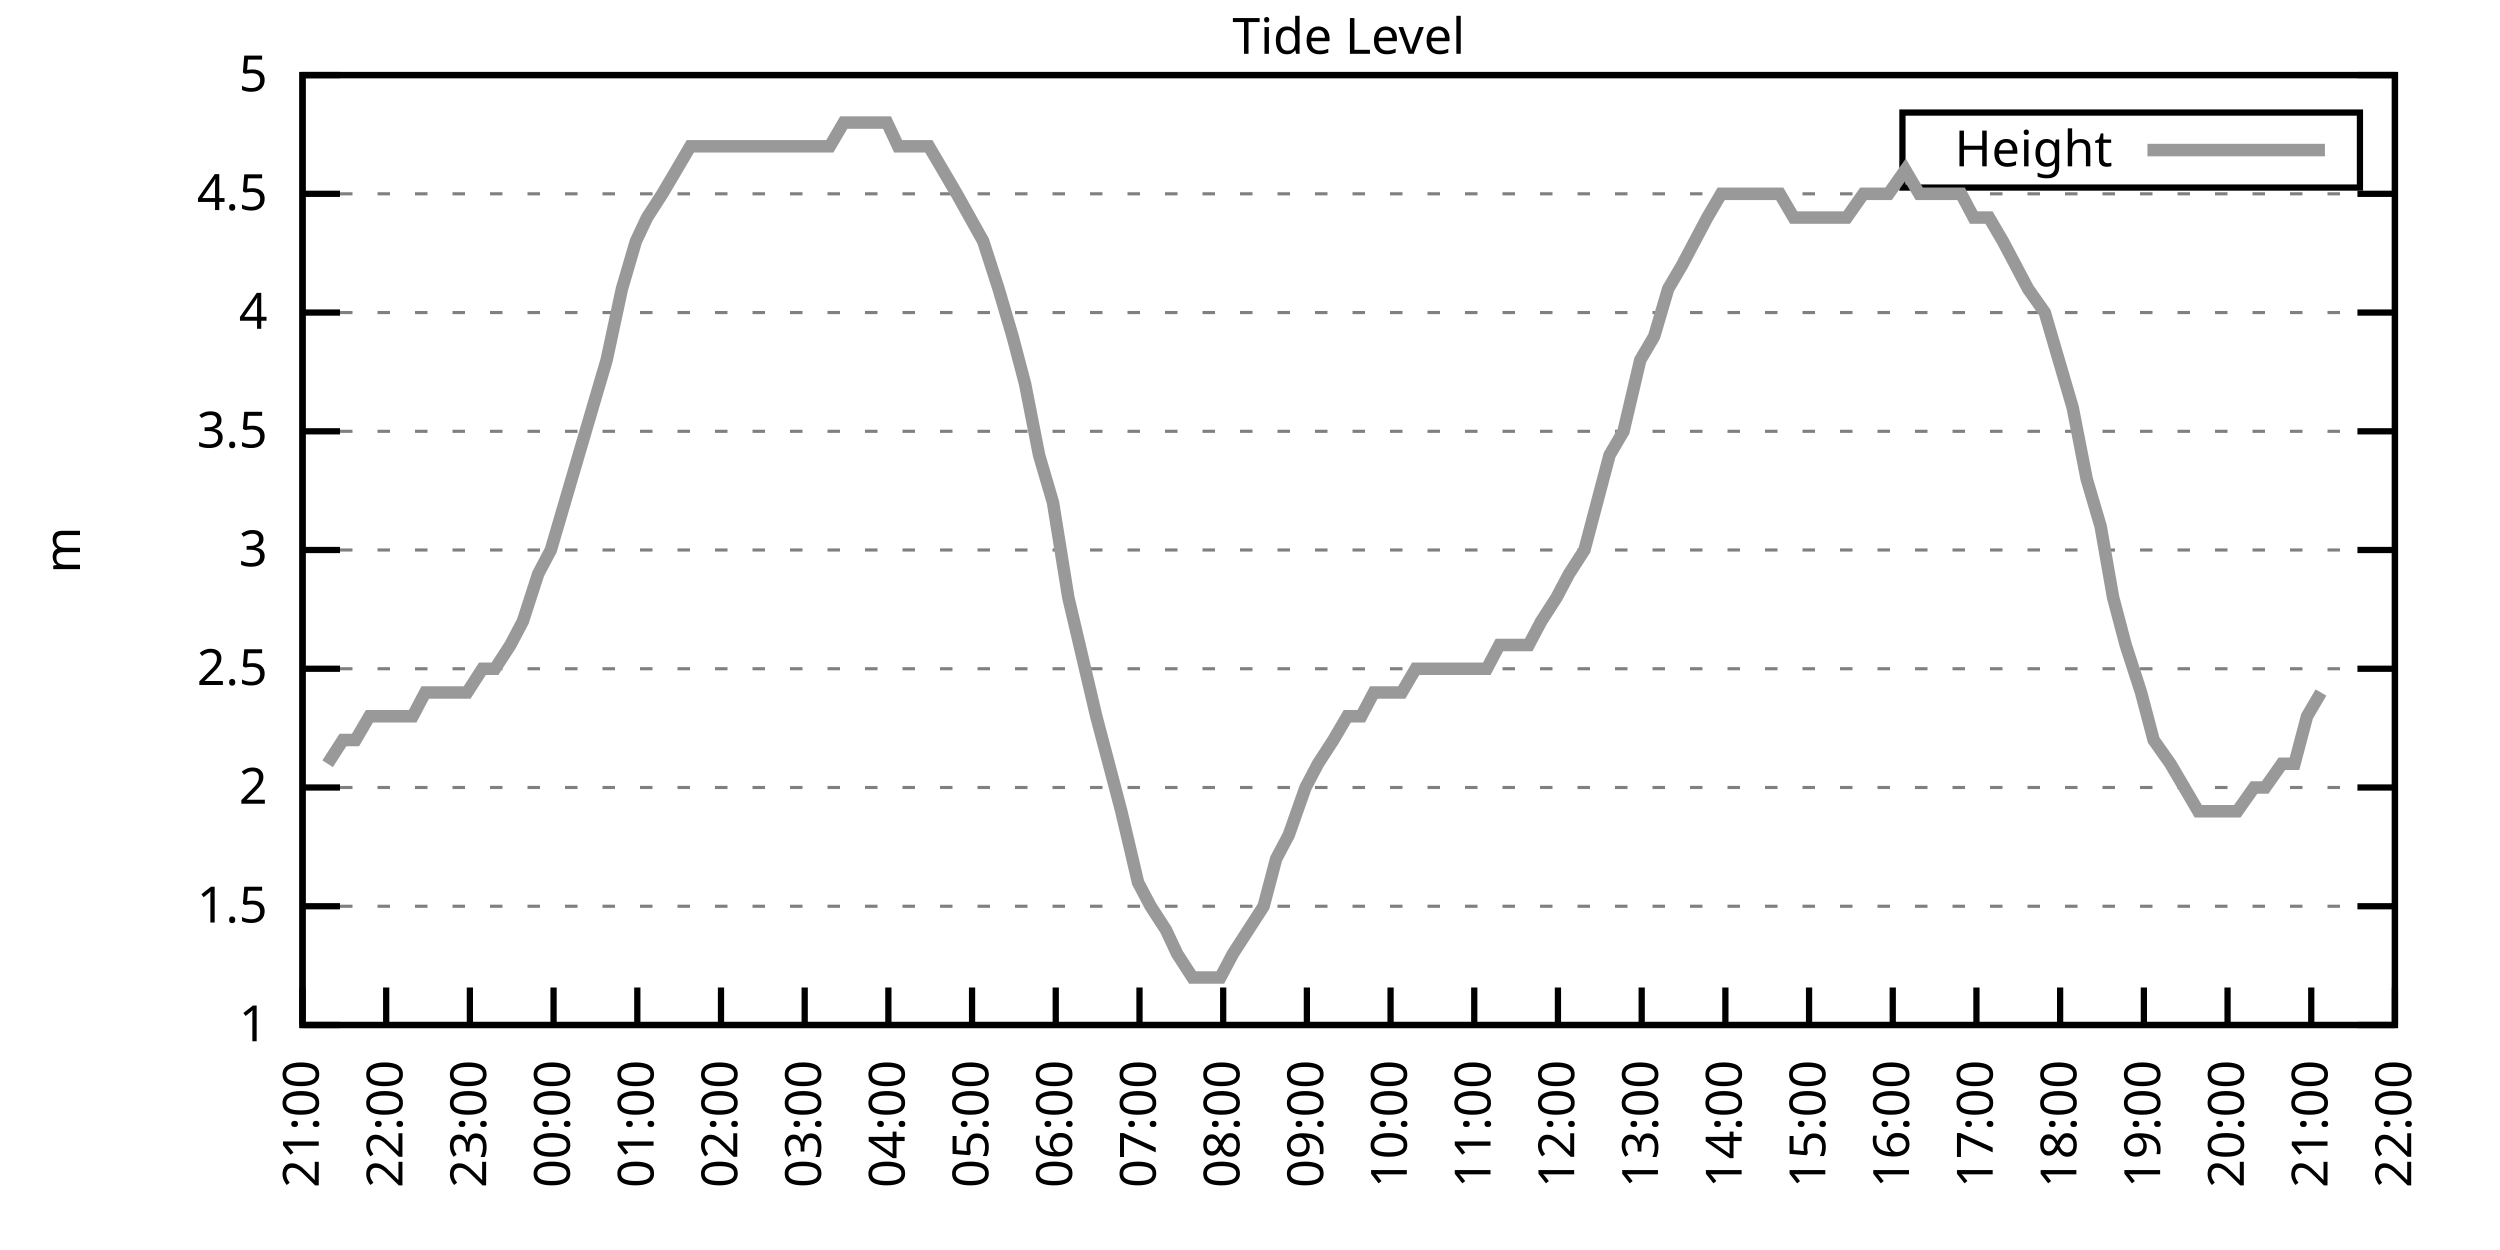
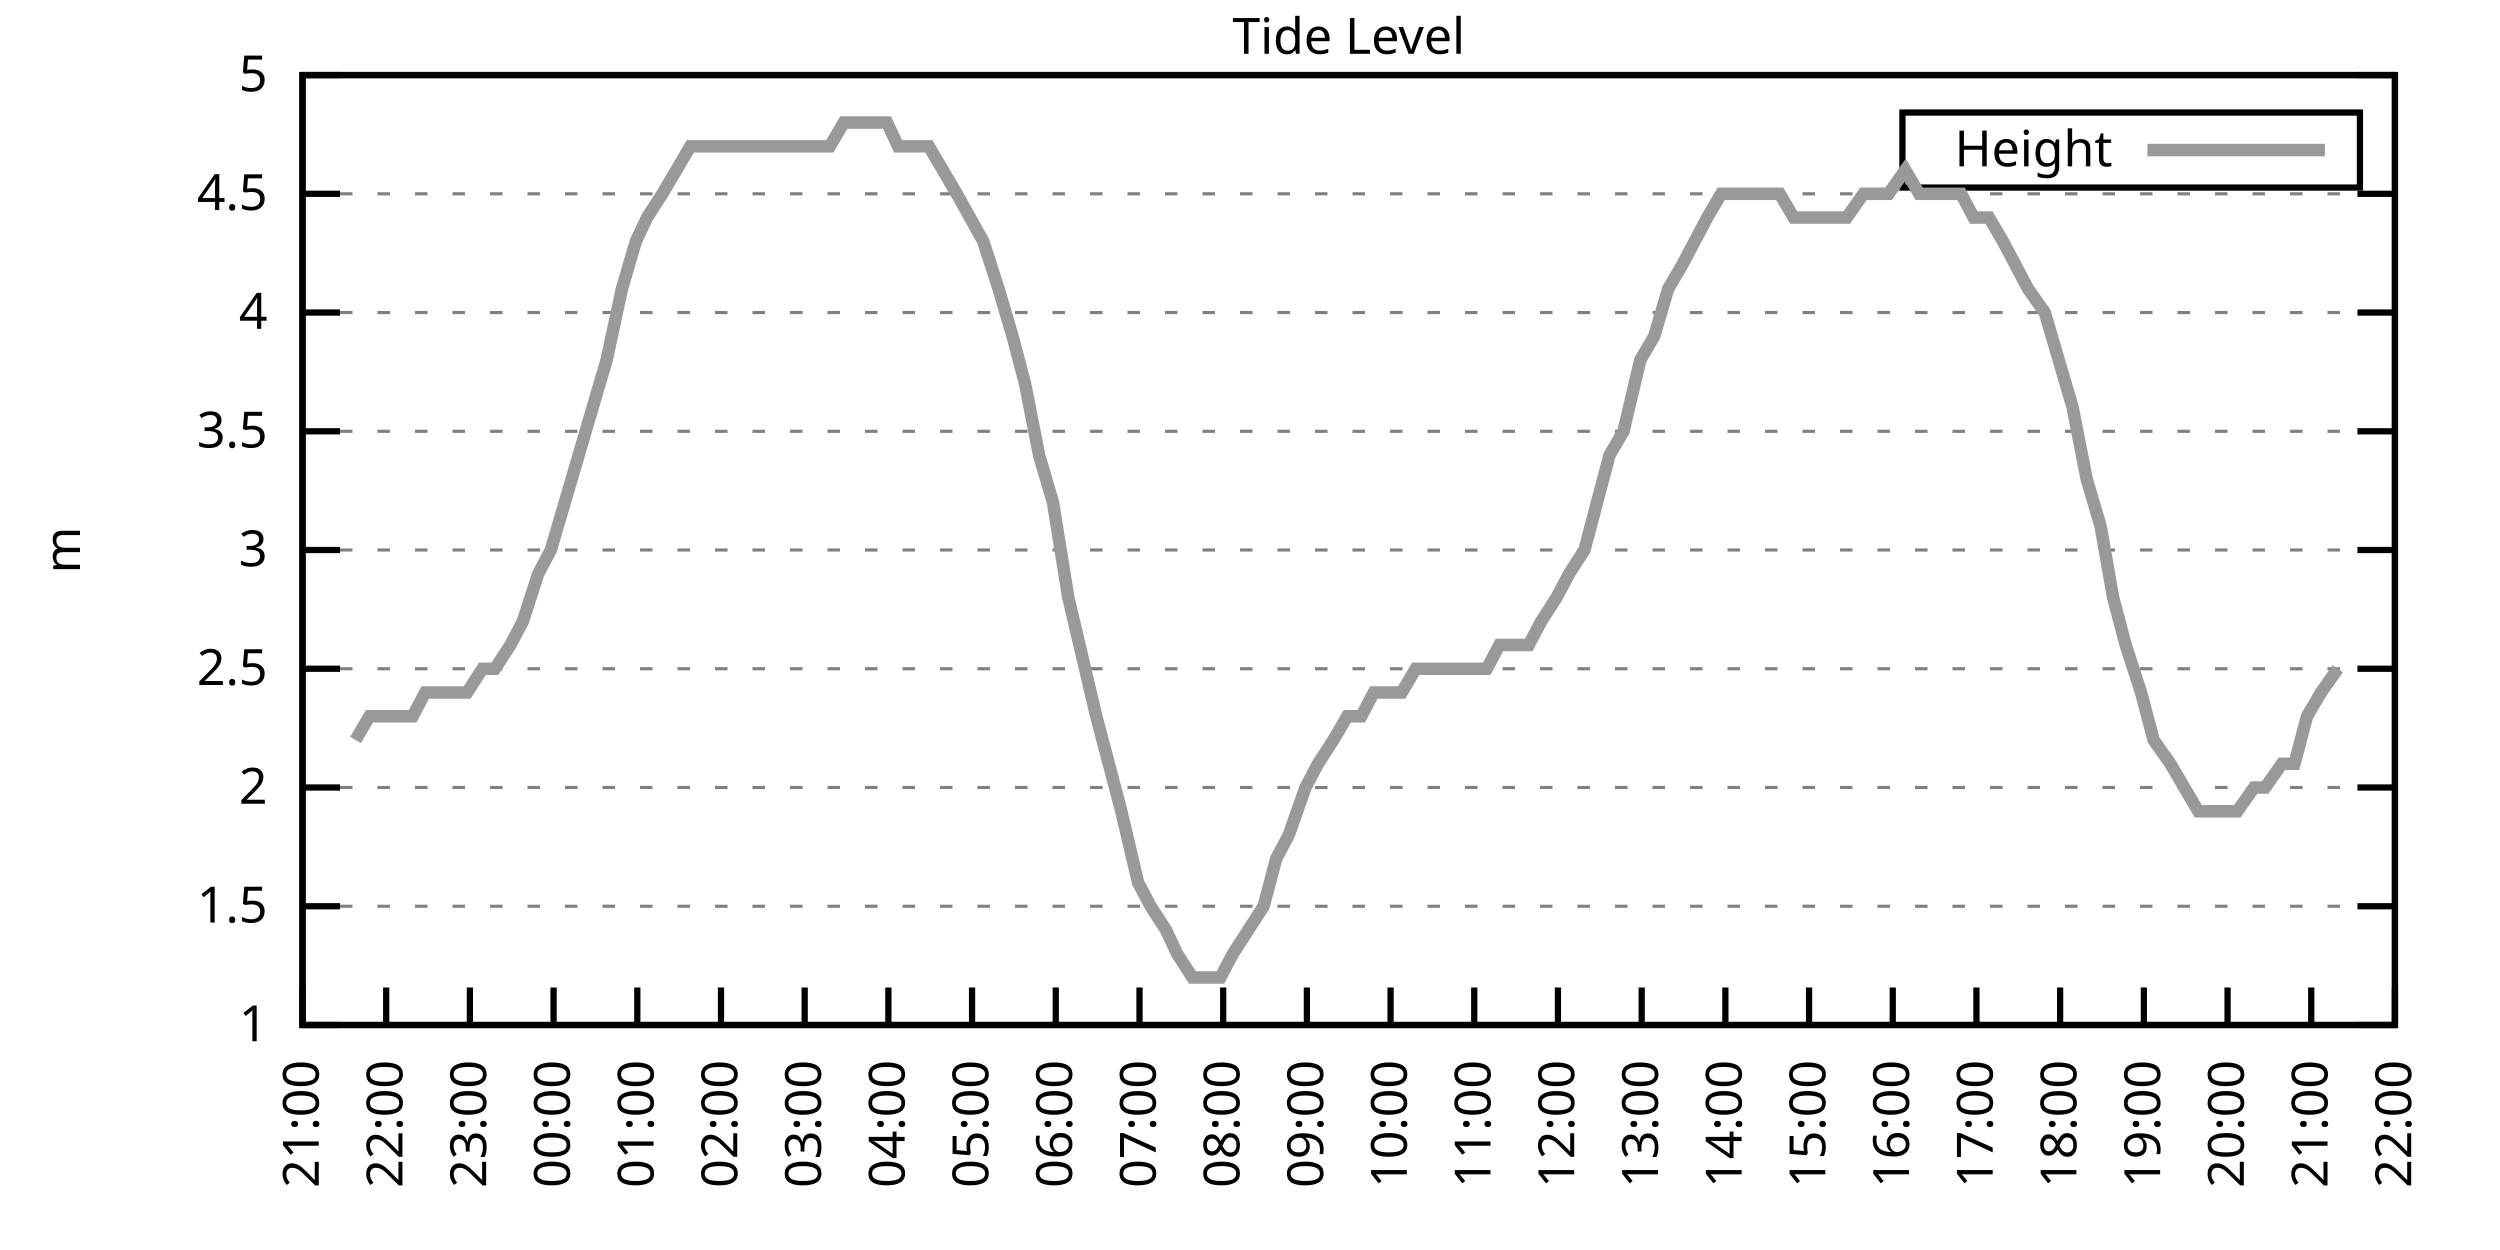
<svg xmlns="http://www.w3.org/2000/svg" xmlns:xlink="http://www.w3.org/1999/xlink" width="400" height="200" viewBox="0 0 400 200">
  <g id="gnuplot_canvas">
    <rect x="0" y="0" width="400" height="200" fill="none" />
    <defs>
      <circle id="gpDot" r="0.5" stroke-width="0.5" stroke="currentColor" />
      <path id="gpPt0" stroke-width="0.333" stroke="currentColor" d="M-1,0 h2 M0,-1 v2" />
      <path id="gpPt1" stroke-width="0.333" stroke="currentColor" d="M-1,-1 L1,1 M1,-1 L-1,1" />
      <path id="gpPt2" stroke-width="0.333" stroke="currentColor" d="M-1,0 L1,0 M0,-1 L0,1 M-1,-1 L1,1 M-1,1 L1,-1" />
      <rect id="gpPt3" stroke-width="0.333" stroke="currentColor" x="-1" y="-1" width="2" height="2" />
      <rect id="gpPt4" stroke-width="0.333" stroke="currentColor" fill="currentColor" x="-1" y="-1" width="2" height="2" />
      <circle id="gpPt5" stroke-width="0.333" stroke="currentColor" cx="0" cy="0" r="1" />
      <use xlink:href="#gpPt5" id="gpPt6" fill="currentColor" stroke="none" />
      <path id="gpPt7" stroke-width="0.333" stroke="currentColor" d="M0,-1.33 L-1.33,0.67 L1.33,0.67 z" />
      <use xlink:href="#gpPt7" id="gpPt8" fill="currentColor" stroke="none" />
      <use xlink:href="#gpPt7" id="gpPt9" stroke="currentColor" transform="rotate(180)" />
      <use xlink:href="#gpPt9" id="gpPt10" fill="currentColor" stroke="none" />
      <use xlink:href="#gpPt3" id="gpPt11" stroke="currentColor" transform="rotate(45)" />
      <use xlink:href="#gpPt11" id="gpPt12" fill="currentColor" stroke="none" />
      <path id="gpPt13" stroke-width="0.333" stroke="currentColor" d="M0,1.330 L1.265,0.411 L0.782,-1.067 L-0.782,-1.076 L-1.265,0.411 z" />
      <use xlink:href="#gpPt13" id="gpPt14" fill="currentColor" stroke="none" />
      <filter id="textbox" filterUnits="objectBoundingBox" x="0" y="0" height="1" width="1">
        <feFlood flood-color="white" flood-opacity="1" result="bgnd" />
        <feComposite in="SourceGraphic" in2="bgnd" operator="atop" />
      </filter>
      <filter id="greybox" filterUnits="objectBoundingBox" x="0" y="0" height="1" width="1">
        <feFlood flood-color="lightgrey" flood-opacity="1" result="grey" />
        <feComposite in="SourceGraphic" in2="grey" operator="atop" />
      </filter>
    </defs>
    <g fill="none" color="white" stroke="currentColor" stroke-width="1.00" stroke-linecap="butt" stroke-linejoin="miter">
</g>
    <g fill="none" color="black" stroke="currentColor" stroke-width="1.00" stroke-linecap="butt" stroke-linejoin="miter">
      <g stroke="none" shape-rendering="crispEdges">
        <polygon fill="rgb(255, 255, 255)" points="48.40,164.00 383.18,164.00 383.18,12.02 48.40,12.02 " />
      </g>
    </g>
    <g fill="none" color="black" stroke="currentColor" stroke-width="1.00" stroke-linecap="butt" stroke-linejoin="miter">
</g>
    <g fill="none" color="black" stroke="black" stroke-width="0.50" stroke-linecap="butt" stroke-linejoin="miter">
</g>
    <g fill="none" color="gray" stroke="currentColor" stroke-width="0.50" stroke-linecap="butt" stroke-linejoin="miter">
      <path stroke="gray" stroke-dasharray="2,4" class="gridline" d="M48.40,164.00 L383.19,164.00  " />
    </g>
    <g fill="none" color="gray" stroke="gray" stroke-width="1.00" stroke-linecap="butt" stroke-linejoin="miter">
</g>
    <g fill="none" color="black" stroke="currentColor" stroke-width="1.00" stroke-linecap="butt" stroke-linejoin="miter">
      <path stroke="black" d="M48.40,164.00 L54.40,164.00 M383.19,164.00 L377.19,164.00  " />
      <g transform="translate(42.80,166.60)" stroke="none" fill="black" font-family="Sans" font-size="8.00" text-anchor="end">
        <text>
          <tspan font-family="Sans"> 1</tspan>
        </text>
      </g>
    </g>
    <g fill="none" color="black" stroke="currentColor" stroke-width="1.00" stroke-linecap="butt" stroke-linejoin="miter">
</g>
    <g fill="none" color="black" stroke="black" stroke-width="0.50" stroke-linecap="butt" stroke-linejoin="miter">
</g>
    <g fill="none" color="gray" stroke="currentColor" stroke-width="0.50" stroke-linecap="butt" stroke-linejoin="miter">
      <path stroke="gray" stroke-dasharray="2,4" class="gridline" d="M48.40,145.00 L383.19,145.00  " />
    </g>
    <g fill="none" color="gray" stroke="gray" stroke-width="1.00" stroke-linecap="butt" stroke-linejoin="miter">
</g>
    <g fill="none" color="black" stroke="currentColor" stroke-width="1.00" stroke-linecap="butt" stroke-linejoin="miter">
      <path stroke="black" d="M48.40,145.00 L54.40,145.00 M383.19,145.00 L377.19,145.00  " />
      <g transform="translate(42.80,147.60)" stroke="none" fill="black" font-family="Sans" font-size="8.00" text-anchor="end">
        <text>
          <tspan font-family="Sans"> 1.5</tspan>
        </text>
      </g>
    </g>
    <g fill="none" color="black" stroke="currentColor" stroke-width="1.00" stroke-linecap="butt" stroke-linejoin="miter">
</g>
    <g fill="none" color="black" stroke="black" stroke-width="0.50" stroke-linecap="butt" stroke-linejoin="miter">
</g>
    <g fill="none" color="gray" stroke="currentColor" stroke-width="0.50" stroke-linecap="butt" stroke-linejoin="miter">
      <path stroke="gray" stroke-dasharray="2,4" class="gridline" d="M48.40,126.00 L383.19,126.00  " />
    </g>
    <g fill="none" color="gray" stroke="gray" stroke-width="1.00" stroke-linecap="butt" stroke-linejoin="miter">
</g>
    <g fill="none" color="black" stroke="currentColor" stroke-width="1.00" stroke-linecap="butt" stroke-linejoin="miter">
      <path stroke="black" d="M48.40,126.00 L54.40,126.00 M383.19,126.00 L377.19,126.00  " />
      <g transform="translate(42.80,128.60)" stroke="none" fill="black" font-family="Sans" font-size="8.00" text-anchor="end">
        <text>
          <tspan font-family="Sans"> 2</tspan>
        </text>
      </g>
    </g>
    <g fill="none" color="black" stroke="currentColor" stroke-width="1.00" stroke-linecap="butt" stroke-linejoin="miter">
</g>
    <g fill="none" color="black" stroke="black" stroke-width="0.50" stroke-linecap="butt" stroke-linejoin="miter">
</g>
    <g fill="none" color="gray" stroke="currentColor" stroke-width="0.50" stroke-linecap="butt" stroke-linejoin="miter">
      <path stroke="gray" stroke-dasharray="2,4" class="gridline" d="M48.40,107.00 L383.19,107.00  " />
    </g>
    <g fill="none" color="gray" stroke="gray" stroke-width="1.00" stroke-linecap="butt" stroke-linejoin="miter">
</g>
    <g fill="none" color="black" stroke="currentColor" stroke-width="1.00" stroke-linecap="butt" stroke-linejoin="miter">
      <path stroke="black" d="M48.40,107.00 L54.40,107.00 M383.19,107.00 L377.19,107.00  " />
      <g transform="translate(42.80,109.60)" stroke="none" fill="black" font-family="Sans" font-size="8.00" text-anchor="end">
        <text>
          <tspan font-family="Sans"> 2.5</tspan>
        </text>
      </g>
    </g>
    <g fill="none" color="black" stroke="currentColor" stroke-width="1.00" stroke-linecap="butt" stroke-linejoin="miter">
</g>
    <g fill="none" color="black" stroke="black" stroke-width="0.50" stroke-linecap="butt" stroke-linejoin="miter">
</g>
    <g fill="none" color="gray" stroke="currentColor" stroke-width="0.50" stroke-linecap="butt" stroke-linejoin="miter">
      <path stroke="gray" stroke-dasharray="2,4" class="gridline" d="M48.40,88.00 L383.19,88.00  " />
    </g>
    <g fill="none" color="gray" stroke="gray" stroke-width="1.00" stroke-linecap="butt" stroke-linejoin="miter">
</g>
    <g fill="none" color="black" stroke="currentColor" stroke-width="1.00" stroke-linecap="butt" stroke-linejoin="miter">
      <path stroke="black" d="M48.40,88.00 L54.40,88.00 M383.19,88.00 L377.19,88.00  " />
      <g transform="translate(42.80,90.60)" stroke="none" fill="black" font-family="Sans" font-size="8.00" text-anchor="end">
        <text>
          <tspan font-family="Sans"> 3</tspan>
        </text>
      </g>
    </g>
    <g fill="none" color="black" stroke="currentColor" stroke-width="1.00" stroke-linecap="butt" stroke-linejoin="miter">
</g>
    <g fill="none" color="black" stroke="black" stroke-width="0.50" stroke-linecap="butt" stroke-linejoin="miter">
</g>
    <g fill="none" color="gray" stroke="currentColor" stroke-width="0.50" stroke-linecap="butt" stroke-linejoin="miter">
      <path stroke="gray" stroke-dasharray="2,4" class="gridline" d="M48.40,69.01 L383.19,69.01  " />
    </g>
    <g fill="none" color="gray" stroke="gray" stroke-width="1.00" stroke-linecap="butt" stroke-linejoin="miter">
</g>
    <g fill="none" color="black" stroke="currentColor" stroke-width="1.00" stroke-linecap="butt" stroke-linejoin="miter">
      <path stroke="black" d="M48.40,69.01 L54.40,69.01 M383.19,69.01 L377.19,69.01  " />
      <g transform="translate(42.80,71.61)" stroke="none" fill="black" font-family="Sans" font-size="8.00" text-anchor="end">
        <text>
          <tspan font-family="Sans"> 3.5</tspan>
        </text>
      </g>
    </g>
    <g fill="none" color="black" stroke="currentColor" stroke-width="1.00" stroke-linecap="butt" stroke-linejoin="miter">
</g>
    <g fill="none" color="black" stroke="black" stroke-width="0.50" stroke-linecap="butt" stroke-linejoin="miter">
</g>
    <g fill="none" color="gray" stroke="currentColor" stroke-width="0.50" stroke-linecap="butt" stroke-linejoin="miter">
      <path stroke="gray" stroke-dasharray="2,4" class="gridline" d="M48.40,50.01 L383.19,50.01  " />
    </g>
    <g fill="none" color="gray" stroke="gray" stroke-width="1.00" stroke-linecap="butt" stroke-linejoin="miter">
</g>
    <g fill="none" color="black" stroke="currentColor" stroke-width="1.00" stroke-linecap="butt" stroke-linejoin="miter">
      <path stroke="black" d="M48.40,50.01 L54.40,50.01 M383.19,50.01 L377.19,50.01  " />
      <g transform="translate(42.80,52.61)" stroke="none" fill="black" font-family="Sans" font-size="8.00" text-anchor="end">
        <text>
          <tspan font-family="Sans"> 4</tspan>
        </text>
      </g>
    </g>
    <g fill="none" color="black" stroke="currentColor" stroke-width="1.00" stroke-linecap="butt" stroke-linejoin="miter">
</g>
    <g fill="none" color="black" stroke="black" stroke-width="0.50" stroke-linecap="butt" stroke-linejoin="miter">
</g>
    <g fill="none" color="gray" stroke="currentColor" stroke-width="0.50" stroke-linecap="butt" stroke-linejoin="miter">
      <path stroke="gray" stroke-dasharray="2,4" class="gridline" d="M48.40,31.01 L383.19,31.01  " />
    </g>
    <g fill="none" color="gray" stroke="gray" stroke-width="1.00" stroke-linecap="butt" stroke-linejoin="miter">
</g>
    <g fill="none" color="black" stroke="currentColor" stroke-width="1.00" stroke-linecap="butt" stroke-linejoin="miter">
      <path stroke="black" d="M48.40,31.01 L54.40,31.01 M383.19,31.01 L377.19,31.01  " />
      <g transform="translate(42.80,33.61)" stroke="none" fill="black" font-family="Sans" font-size="8.00" text-anchor="end">
        <text>
          <tspan font-family="Sans"> 4.5</tspan>
        </text>
      </g>
    </g>
    <g fill="none" color="black" stroke="currentColor" stroke-width="1.00" stroke-linecap="butt" stroke-linejoin="miter">
</g>
    <g fill="none" color="black" stroke="black" stroke-width="0.50" stroke-linecap="butt" stroke-linejoin="miter">
</g>
    <g fill="none" color="gray" stroke="currentColor" stroke-width="0.50" stroke-linecap="butt" stroke-linejoin="miter">
      <path stroke="gray" stroke-dasharray="2,4" class="gridline" d="M48.40,12.01 L383.19,12.01  " />
    </g>
    <g fill="none" color="gray" stroke="gray" stroke-width="1.00" stroke-linecap="butt" stroke-linejoin="miter">
</g>
    <g fill="none" color="black" stroke="currentColor" stroke-width="1.00" stroke-linecap="butt" stroke-linejoin="miter">
      <path stroke="black" d="M48.40,12.01 L54.40,12.01 M383.19,12.01 L377.19,12.01  " />
      <g transform="translate(42.80,14.61)" stroke="none" fill="black" font-family="Sans" font-size="8.00" text-anchor="end">
        <text>
          <tspan font-family="Sans"> 5</tspan>
        </text>
      </g>
    </g>
    <g fill="none" color="black" stroke="currentColor" stroke-width="1.00" stroke-linecap="butt" stroke-linejoin="miter">
      <path stroke="black" d="M48.40,164.00 L48.40,158.00  " />
      <g transform="translate(51.00,169.60) rotate(270.00)" stroke="none" fill="black" font-family="Sans" font-size="8.00" text-anchor="end">
        <text>
          <tspan font-family="Sans">21:00</tspan>
        </text>
      </g>
    </g>
    <g fill="none" color="black" stroke="currentColor" stroke-width="1.00" stroke-linecap="butt" stroke-linejoin="miter">
      <path stroke="black" d="M61.79,164.00 L61.79,158.00  " />
      <g transform="translate(64.39,169.60) rotate(270.00)" stroke="none" fill="black" font-family="Sans" font-size="8.00" text-anchor="end">
        <text>
          <tspan font-family="Sans">22:00</tspan>
        </text>
      </g>
    </g>
    <g fill="none" color="black" stroke="currentColor" stroke-width="1.00" stroke-linecap="butt" stroke-linejoin="miter">
      <path stroke="black" d="M75.18,164.00 L75.18,158.00  " />
      <g transform="translate(77.78,169.60) rotate(270.00)" stroke="none" fill="black" font-family="Sans" font-size="8.00" text-anchor="end">
        <text>
          <tspan font-family="Sans">23:00</tspan>
        </text>
      </g>
    </g>
    <g fill="none" color="black" stroke="currentColor" stroke-width="1.00" stroke-linecap="butt" stroke-linejoin="miter">
      <path stroke="black" d="M88.57,164.00 L88.57,158.00  " />
      <g transform="translate(91.17,169.60) rotate(270.00)" stroke="none" fill="black" font-family="Sans" font-size="8.00" text-anchor="end">
        <text>
          <tspan font-family="Sans">00:00</tspan>
        </text>
      </g>
    </g>
    <g fill="none" color="black" stroke="currentColor" stroke-width="1.00" stroke-linecap="butt" stroke-linejoin="miter">
      <path stroke="black" d="M101.97,164.00 L101.97,158.00  " />
      <g transform="translate(104.57,169.60) rotate(270.00)" stroke="none" fill="black" font-family="Sans" font-size="8.00" text-anchor="end">
        <text>
          <tspan font-family="Sans">01:00</tspan>
        </text>
      </g>
    </g>
    <g fill="none" color="black" stroke="currentColor" stroke-width="1.00" stroke-linecap="butt" stroke-linejoin="miter">
      <path stroke="black" d="M115.36,164.00 L115.36,158.00  " />
      <g transform="translate(117.96,169.60) rotate(270.00)" stroke="none" fill="black" font-family="Sans" font-size="8.00" text-anchor="end">
        <text>
          <tspan font-family="Sans">02:00</tspan>
        </text>
      </g>
    </g>
    <g fill="none" color="black" stroke="currentColor" stroke-width="1.00" stroke-linecap="butt" stroke-linejoin="miter">
      <path stroke="black" d="M128.75,164.00 L128.75,158.00  " />
      <g transform="translate(131.35,169.60) rotate(270.00)" stroke="none" fill="black" font-family="Sans" font-size="8.00" text-anchor="end">
        <text>
          <tspan font-family="Sans">03:00</tspan>
        </text>
      </g>
    </g>
    <g fill="none" color="black" stroke="currentColor" stroke-width="1.00" stroke-linecap="butt" stroke-linejoin="miter">
      <path stroke="black" d="M142.14,164.00 L142.14,158.00  " />
      <g transform="translate(144.74,169.60) rotate(270.00)" stroke="none" fill="black" font-family="Sans" font-size="8.00" text-anchor="end">
        <text>
          <tspan font-family="Sans">04:00</tspan>
        </text>
      </g>
    </g>
    <g fill="none" color="black" stroke="currentColor" stroke-width="1.00" stroke-linecap="butt" stroke-linejoin="miter">
      <path stroke="black" d="M155.53,164.00 L155.53,158.00  " />
      <g transform="translate(158.13,169.60) rotate(270.00)" stroke="none" fill="black" font-family="Sans" font-size="8.00" text-anchor="end">
        <text>
          <tspan font-family="Sans">05:00</tspan>
        </text>
      </g>
    </g>
    <g fill="none" color="black" stroke="currentColor" stroke-width="1.00" stroke-linecap="butt" stroke-linejoin="miter">
      <path stroke="black" d="M168.92,164.00 L168.92,158.00  " />
      <g transform="translate(171.52,169.60) rotate(270.00)" stroke="none" fill="black" font-family="Sans" font-size="8.00" text-anchor="end">
        <text>
          <tspan font-family="Sans">06:00</tspan>
        </text>
      </g>
    </g>
    <g fill="none" color="black" stroke="currentColor" stroke-width="1.00" stroke-linecap="butt" stroke-linejoin="miter">
      <path stroke="black" d="M182.32,164.00 L182.32,158.00  " />
      <g transform="translate(184.92,169.60) rotate(270.00)" stroke="none" fill="black" font-family="Sans" font-size="8.00" text-anchor="end">
        <text>
          <tspan font-family="Sans">07:00</tspan>
        </text>
      </g>
    </g>
    <g fill="none" color="black" stroke="currentColor" stroke-width="1.00" stroke-linecap="butt" stroke-linejoin="miter">
      <path stroke="black" d="M195.71,164.00 L195.71,158.00  " />
      <g transform="translate(198.31,169.60) rotate(270.00)" stroke="none" fill="black" font-family="Sans" font-size="8.00" text-anchor="end">
        <text>
          <tspan font-family="Sans">08:00</tspan>
        </text>
      </g>
    </g>
    <g fill="none" color="black" stroke="currentColor" stroke-width="1.00" stroke-linecap="butt" stroke-linejoin="miter">
      <path stroke="black" d="M209.10,164.00 L209.10,158.00  " />
      <g transform="translate(211.70,169.60) rotate(270.00)" stroke="none" fill="black" font-family="Sans" font-size="8.00" text-anchor="end">
        <text>
          <tspan font-family="Sans">09:00</tspan>
        </text>
      </g>
    </g>
    <g fill="none" color="black" stroke="currentColor" stroke-width="1.00" stroke-linecap="butt" stroke-linejoin="miter">
      <path stroke="black" d="M222.49,164.00 L222.49,158.00  " />
      <g transform="translate(225.09,169.60) rotate(270.00)" stroke="none" fill="black" font-family="Sans" font-size="8.00" text-anchor="end">
        <text>
          <tspan font-family="Sans">10:00</tspan>
        </text>
      </g>
    </g>
    <g fill="none" color="black" stroke="currentColor" stroke-width="1.00" stroke-linecap="butt" stroke-linejoin="miter">
      <path stroke="black" d="M235.88,164.00 L235.88,158.00  " />
      <g transform="translate(238.48,169.60) rotate(270.00)" stroke="none" fill="black" font-family="Sans" font-size="8.00" text-anchor="end">
        <text>
          <tspan font-family="Sans">11:00</tspan>
        </text>
      </g>
    </g>
    <g fill="none" color="black" stroke="currentColor" stroke-width="1.00" stroke-linecap="butt" stroke-linejoin="miter">
      <path stroke="black" d="M249.27,164.00 L249.27,158.00  " />
      <g transform="translate(251.87,169.60) rotate(270.00)" stroke="none" fill="black" font-family="Sans" font-size="8.00" text-anchor="end">
        <text>
          <tspan font-family="Sans">12:00</tspan>
        </text>
      </g>
    </g>
    <g fill="none" color="black" stroke="currentColor" stroke-width="1.00" stroke-linecap="butt" stroke-linejoin="miter">
      <path stroke="black" d="M262.67,164.00 L262.67,158.00  " />
      <g transform="translate(265.27,169.60) rotate(270.00)" stroke="none" fill="black" font-family="Sans" font-size="8.00" text-anchor="end">
        <text>
          <tspan font-family="Sans">13:00</tspan>
        </text>
      </g>
    </g>
    <g fill="none" color="black" stroke="currentColor" stroke-width="1.00" stroke-linecap="butt" stroke-linejoin="miter">
      <path stroke="black" d="M276.06,164.00 L276.06,158.00  " />
      <g transform="translate(278.66,169.60) rotate(270.00)" stroke="none" fill="black" font-family="Sans" font-size="8.00" text-anchor="end">
        <text>
          <tspan font-family="Sans">14:00</tspan>
        </text>
      </g>
    </g>
    <g fill="none" color="black" stroke="currentColor" stroke-width="1.00" stroke-linecap="butt" stroke-linejoin="miter">
      <path stroke="black" d="M289.45,164.00 L289.45,158.00  " />
      <g transform="translate(292.05,169.60) rotate(270.00)" stroke="none" fill="black" font-family="Sans" font-size="8.00" text-anchor="end">
        <text>
          <tspan font-family="Sans">15:00</tspan>
        </text>
      </g>
    </g>
    <g fill="none" color="black" stroke="currentColor" stroke-width="1.00" stroke-linecap="butt" stroke-linejoin="miter">
      <path stroke="black" d="M302.84,164.00 L302.84,158.00  " />
      <g transform="translate(305.44,169.60) rotate(270.00)" stroke="none" fill="black" font-family="Sans" font-size="8.00" text-anchor="end">
        <text>
          <tspan font-family="Sans">16:00</tspan>
        </text>
      </g>
    </g>
    <g fill="none" color="black" stroke="currentColor" stroke-width="1.00" stroke-linecap="butt" stroke-linejoin="miter">
      <path stroke="black" d="M316.23,164.00 L316.23,158.00  " />
      <g transform="translate(318.83,169.60) rotate(270.00)" stroke="none" fill="black" font-family="Sans" font-size="8.00" text-anchor="end">
        <text>
          <tspan font-family="Sans">17:00</tspan>
        </text>
      </g>
    </g>
    <g fill="none" color="black" stroke="currentColor" stroke-width="1.00" stroke-linecap="butt" stroke-linejoin="miter">
      <path stroke="black" d="M329.62,164.00 L329.62,158.00  " />
      <g transform="translate(332.22,169.60) rotate(270.00)" stroke="none" fill="black" font-family="Sans" font-size="8.00" text-anchor="end">
        <text>
          <tspan font-family="Sans">18:00</tspan>
        </text>
      </g>
    </g>
    <g fill="none" color="black" stroke="currentColor" stroke-width="1.00" stroke-linecap="butt" stroke-linejoin="miter">
      <path stroke="black" d="M343.02,164.00 L343.02,158.00  " />
      <g transform="translate(345.62,169.60) rotate(270.00)" stroke="none" fill="black" font-family="Sans" font-size="8.00" text-anchor="end">
        <text>
          <tspan font-family="Sans">19:00</tspan>
        </text>
      </g>
    </g>
    <g fill="none" color="black" stroke="currentColor" stroke-width="1.00" stroke-linecap="butt" stroke-linejoin="miter">
      <path stroke="black" d="M356.41,164.00 L356.41,158.00  " />
      <g transform="translate(359.01,169.60) rotate(270.00)" stroke="none" fill="black" font-family="Sans" font-size="8.00" text-anchor="end">
        <text>
          <tspan font-family="Sans">20:00</tspan>
        </text>
      </g>
    </g>
    <g fill="none" color="black" stroke="currentColor" stroke-width="1.00" stroke-linecap="butt" stroke-linejoin="miter">
      <path stroke="black" d="M369.80,164.00 L369.80,158.00  " />
      <g transform="translate(372.40,169.60) rotate(270.00)" stroke="none" fill="black" font-family="Sans" font-size="8.00" text-anchor="end">
        <text>
          <tspan font-family="Sans">21:00</tspan>
        </text>
      </g>
    </g>
    <g fill="none" color="black" stroke="currentColor" stroke-width="1.00" stroke-linecap="butt" stroke-linejoin="miter">
      <path stroke="black" d="M383.19,164.00 L383.19,158.00  " />
      <g transform="translate(385.79,169.60) rotate(270.00)" stroke="none" fill="black" font-family="Sans" font-size="8.00" text-anchor="end">
        <text>
          <tspan font-family="Sans">22:00</tspan>
        </text>
      </g>
    </g>
    <g fill="none" color="black" stroke="currentColor" stroke-width="1.00" stroke-linecap="butt" stroke-linejoin="miter">
</g>
    <g fill="none" color="black" stroke="currentColor" stroke-width="1.00" stroke-linecap="butt" stroke-linejoin="miter">
      <path stroke="black" d="M48.40,12.01 L48.40,164.00 L383.19,164.00 L383.19,12.01 L48.40,12.01 Z  " />
    </g>
    <g fill="none" color="black" stroke="currentColor" stroke-width="1.00" stroke-linecap="butt" stroke-linejoin="miter">
</g>
    <g fill="none" color="black" stroke="currentColor" stroke-width="1.00" stroke-linecap="butt" stroke-linejoin="miter">
      <path stroke="black" d="M304.39,30.01 L304.39,18.01 L377.59,18.01 L377.59,30.01 L304.39,30.01 Z  " />
    </g>
    <g id="Tide_level_plot_1">
      <g fill="none" color="white" stroke="black" stroke-width="2.00" stroke-linecap="butt" stroke-linejoin="miter">
</g>
      <g fill="none" color="black" stroke="currentColor" stroke-width="2.00" stroke-linecap="butt" stroke-linejoin="miter">
        <g transform="translate(337.99,26.61)" stroke="none" fill="black" font-family="Sans" font-size="8.00" text-anchor="end">
          <text>
            <tspan font-family="Sans">Height</tspan>
          </text>
        </g>
      </g>
      <g fill="none" color="black" stroke="currentColor" stroke-width="2.00" stroke-linecap="butt" stroke-linejoin="miter">
-         <path stroke="rgb(153, 153, 153)" d="M343.59,24.01 L371.99,24.01 M52.42,122.20 L54.87,118.40 L56.88,118.40 L59.11,114.60 L61.57,114.60 L63.58,114.60   L66.03,114.60 L68.04,110.80 L70.27,110.80 L72.73,110.80 L74.74,110.80 L77.19,107.00 L79.20,107.00 L81.66,103.20   L83.66,99.40 L86.12,91.80 L88.13,88.00 L90.36,80.41 L92.59,72.81 L94.82,65.21 L97.06,57.61 L99.51,46.21   L101.74,38.61 L103.53,34.81 L105.98,31.01 L108.22,27.21 L110.45,23.41 L112.68,23.41 L115.13,23.41 L116.92,23.41   L119.60,23.41 L123.62,23.41 L125.85,23.41 L128.53,23.41 L130.76,23.41 L132.77,23.41 L135.00,19.61 L137.45,19.61   L139.46,19.61 L141.92,19.61 L143.70,23.41 L146.38,23.41 L148.61,23.41 L150.85,27.21 L153.08,31.01 L157.32,38.61   L159.77,46.21 L162.01,53.81 L164.01,61.41 L166.25,72.81 L168.48,80.41 L170.93,95.60 L172.72,103.20 L175.40,114.60   L177.41,122.20 L179.41,129.80 L182.09,141.20 L184.10,145.00 L186.56,148.80 L188.34,152.60 L190.80,156.40 L192.81,156.40   L195.26,156.40 L197.27,152.60 L199.73,148.80 L202.18,145.00 L204.19,137.40 L206.20,133.60 L208.88,126.00 L210.88,122.20   L213.34,118.40 L215.57,114.60 L217.80,114.60 L219.81,110.80 L222.27,110.80 L224.28,110.80 L226.51,107.00 L228.52,107.00   L231.20,107.00 L232.98,107.00 L235.44,107.00 L237.89,107.00 L239.90,103.20 L241.91,103.20 L244.59,103.20 L246.60,99.40   L249.05,95.60 L251.06,91.80 L253.51,88.00 L255.52,80.41 L257.53,72.81 L259.76,69.01 L262.44,57.61 L264.67,53.81   L266.91,46.21 L269.14,42.41 L271.15,38.61 L273.16,34.81 L275.39,31.01 L278.07,31.01 L280.07,31.01 L282.31,31.01   L284.76,31.01 L286.99,34.81 L289.00,34.81 L291.23,34.81 L293.47,34.81 L295.48,34.81 L298.15,31.01 L299.94,31.01   L302.17,31.01 L304.85,27.21 L307.08,31.01 L309.31,31.01 L311.54,31.01 L313.78,31.01 L315.79,34.81 L318.24,34.81   L320.47,38.61 L322.48,42.41 L324.49,46.21 L327.17,50.01 L329.40,57.61 L331.63,65.21 L333.86,76.61 L336.10,84.21   L338.10,95.60 L340.11,103.20 L342.57,110.80 L344.58,118.40 L347.26,122.20 L349.49,126.00 L351.72,129.80 L353.73,129.80   L356.18,129.80 L357.97,129.80 L360.65,126.00 L362.43,126.00 L365.11,122.20 L367.12,122.20 L369.13,114.60 L371.36,110.80    " />
+         <path stroke="rgb(153, 153, 153)" d="M343.59,24.01 L371.99,24.01 M56.88,118.40 L59.11,114.60 L61.57,114.60 L63.58,114.60 L66.03,114.60 L68.04,110.80   L70.27,110.80 L72.73,110.80 L74.74,110.80 L77.19,107.00 L79.20,107.00 L81.66,103.20 L83.66,99.40 L86.12,91.80   L88.13,88.00 L90.36,80.41 L92.59,72.81 L94.82,65.21 L97.06,57.61 L99.51,46.21 L101.74,38.61 L103.53,34.81   L105.98,31.01 L108.22,27.21 L110.45,23.41 L112.68,23.41 L115.13,23.41 L116.92,23.41 L119.60,23.41 L123.62,23.41   L125.85,23.41 L128.53,23.41 L130.76,23.41 L132.77,23.41 L135.00,19.61 L137.45,19.61 L139.46,19.61 L141.92,19.61   L143.70,23.41 L146.38,23.41 L148.61,23.41 L150.85,27.21 L153.08,31.01 L157.32,38.61 L159.77,46.21 L162.01,53.81   L164.01,61.41 L166.25,72.81 L168.48,80.41 L170.93,95.60 L172.72,103.20 L175.40,114.60 L177.41,122.20 L179.41,129.80   L182.09,141.20 L184.10,145.00 L186.56,148.80 L188.34,152.60 L190.80,156.40 L192.81,156.40 L195.26,156.40 L197.27,152.60   L199.73,148.80 L202.18,145.00 L204.19,137.40 L206.20,133.60 L208.88,126.00 L210.88,122.20 L213.34,118.40 L215.57,114.60   L217.80,114.60 L219.81,110.80 L222.27,110.80 L224.28,110.80 L226.51,107.00 L228.52,107.00 L231.20,107.00 L232.98,107.00   L235.44,107.00 L237.89,107.00 L239.90,103.20 L241.91,103.20 L244.59,103.20 L246.60,99.40 L249.05,95.60 L251.06,91.80   L253.51,88.00 L255.52,80.41 L257.53,72.81 L259.76,69.01 L262.44,57.61 L264.67,53.81 L266.91,46.21 L269.14,42.41   L271.15,38.61 L273.16,34.81 L275.39,31.01 L278.07,31.01 L280.07,31.01 L282.31,31.01 L284.76,31.01 L286.99,34.81   L289.00,34.81 L291.23,34.81 L293.47,34.81 L295.48,34.81 L298.15,31.01 L299.94,31.01 L302.17,31.01 L304.85,27.21   L307.08,31.01 L309.31,31.01 L311.54,31.01 L313.78,31.01 L315.79,34.81 L318.24,34.81 L320.47,38.61 L322.48,42.41   L324.49,46.21 L327.17,50.01 L329.40,57.61 L331.63,65.21 L333.86,76.61 L336.10,84.21 L338.10,95.60 L340.11,103.20   L342.57,110.80 L344.58,118.40 L347.26,122.20 L349.49,126.00 L351.72,129.80 L353.73,129.80 L356.18,129.80 L357.97,129.80   L360.65,126.00 L362.43,126.00 L365.11,122.20 L367.12,122.20 L369.13,114.60 L371.36,110.80 L374.04,107.00  " />
      </g>
    </g>
    <g fill="none" color="black" stroke="currentColor" stroke-width="2.00" stroke-linecap="butt" stroke-linejoin="miter">
</g>
    <g fill="none" color="black" stroke="black" stroke-width="1.00" stroke-linecap="butt" stroke-linejoin="miter">
</g>
    <g fill="none" color="black" stroke="currentColor" stroke-width="1.00" stroke-linecap="butt" stroke-linejoin="miter">
      <path stroke="black" d="M48.40,12.01 L48.40,164.00 L383.19,164.00 L383.19,12.01 L48.40,12.01 Z  " />
      <g transform="translate(12.80,88.01) rotate(270.00)" stroke="none" fill="black" font-family="Sans" font-size="8.00" text-anchor="middle">
        <text>
          <tspan font-family="Sans">m</tspan>
        </text>
      </g>
    </g>
    <g fill="none" color="black" stroke="currentColor" stroke-width="1.00" stroke-linecap="butt" stroke-linejoin="miter">
</g>
    <g fill="none" color="black" stroke="currentColor" stroke-width="1.00" stroke-linecap="butt" stroke-linejoin="miter">
      <g transform="translate(215.79,8.61)" stroke="none" fill="black" font-family="Sans" font-size="8.00" text-anchor="middle">
        <text>
          <tspan font-family="Sans">Tide Level</tspan>
        </text>
      </g>
    </g>
    <g fill="none" color="black" stroke="currentColor" stroke-width="1.00" stroke-linecap="butt" stroke-linejoin="miter">
</g>
  </g>
</svg>
